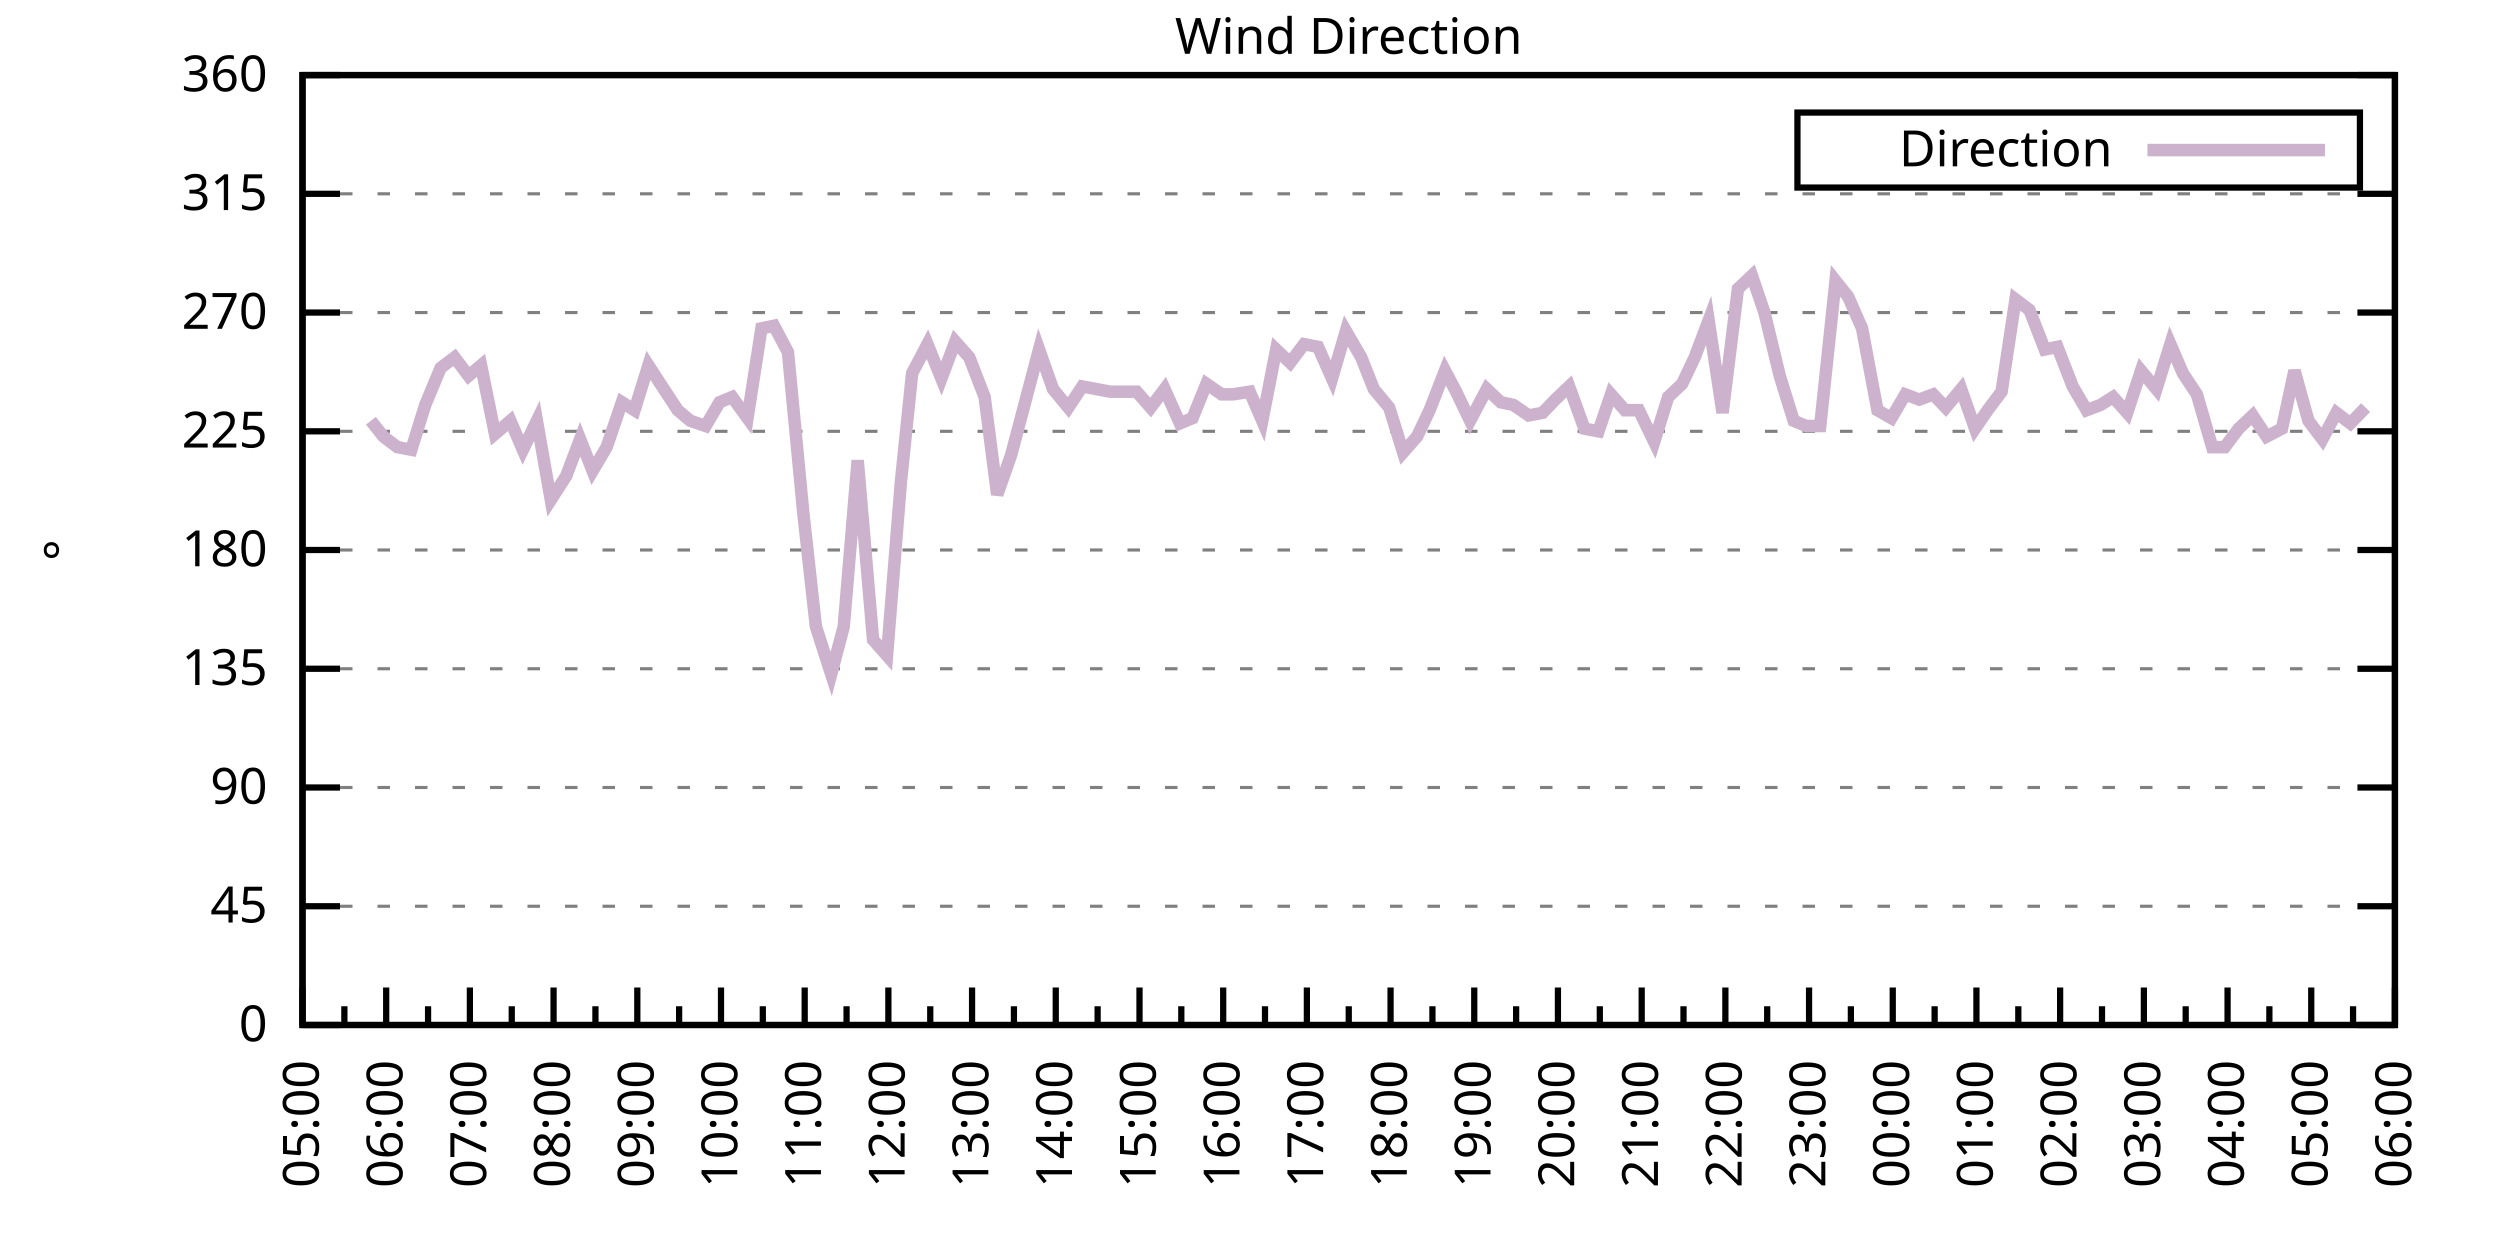
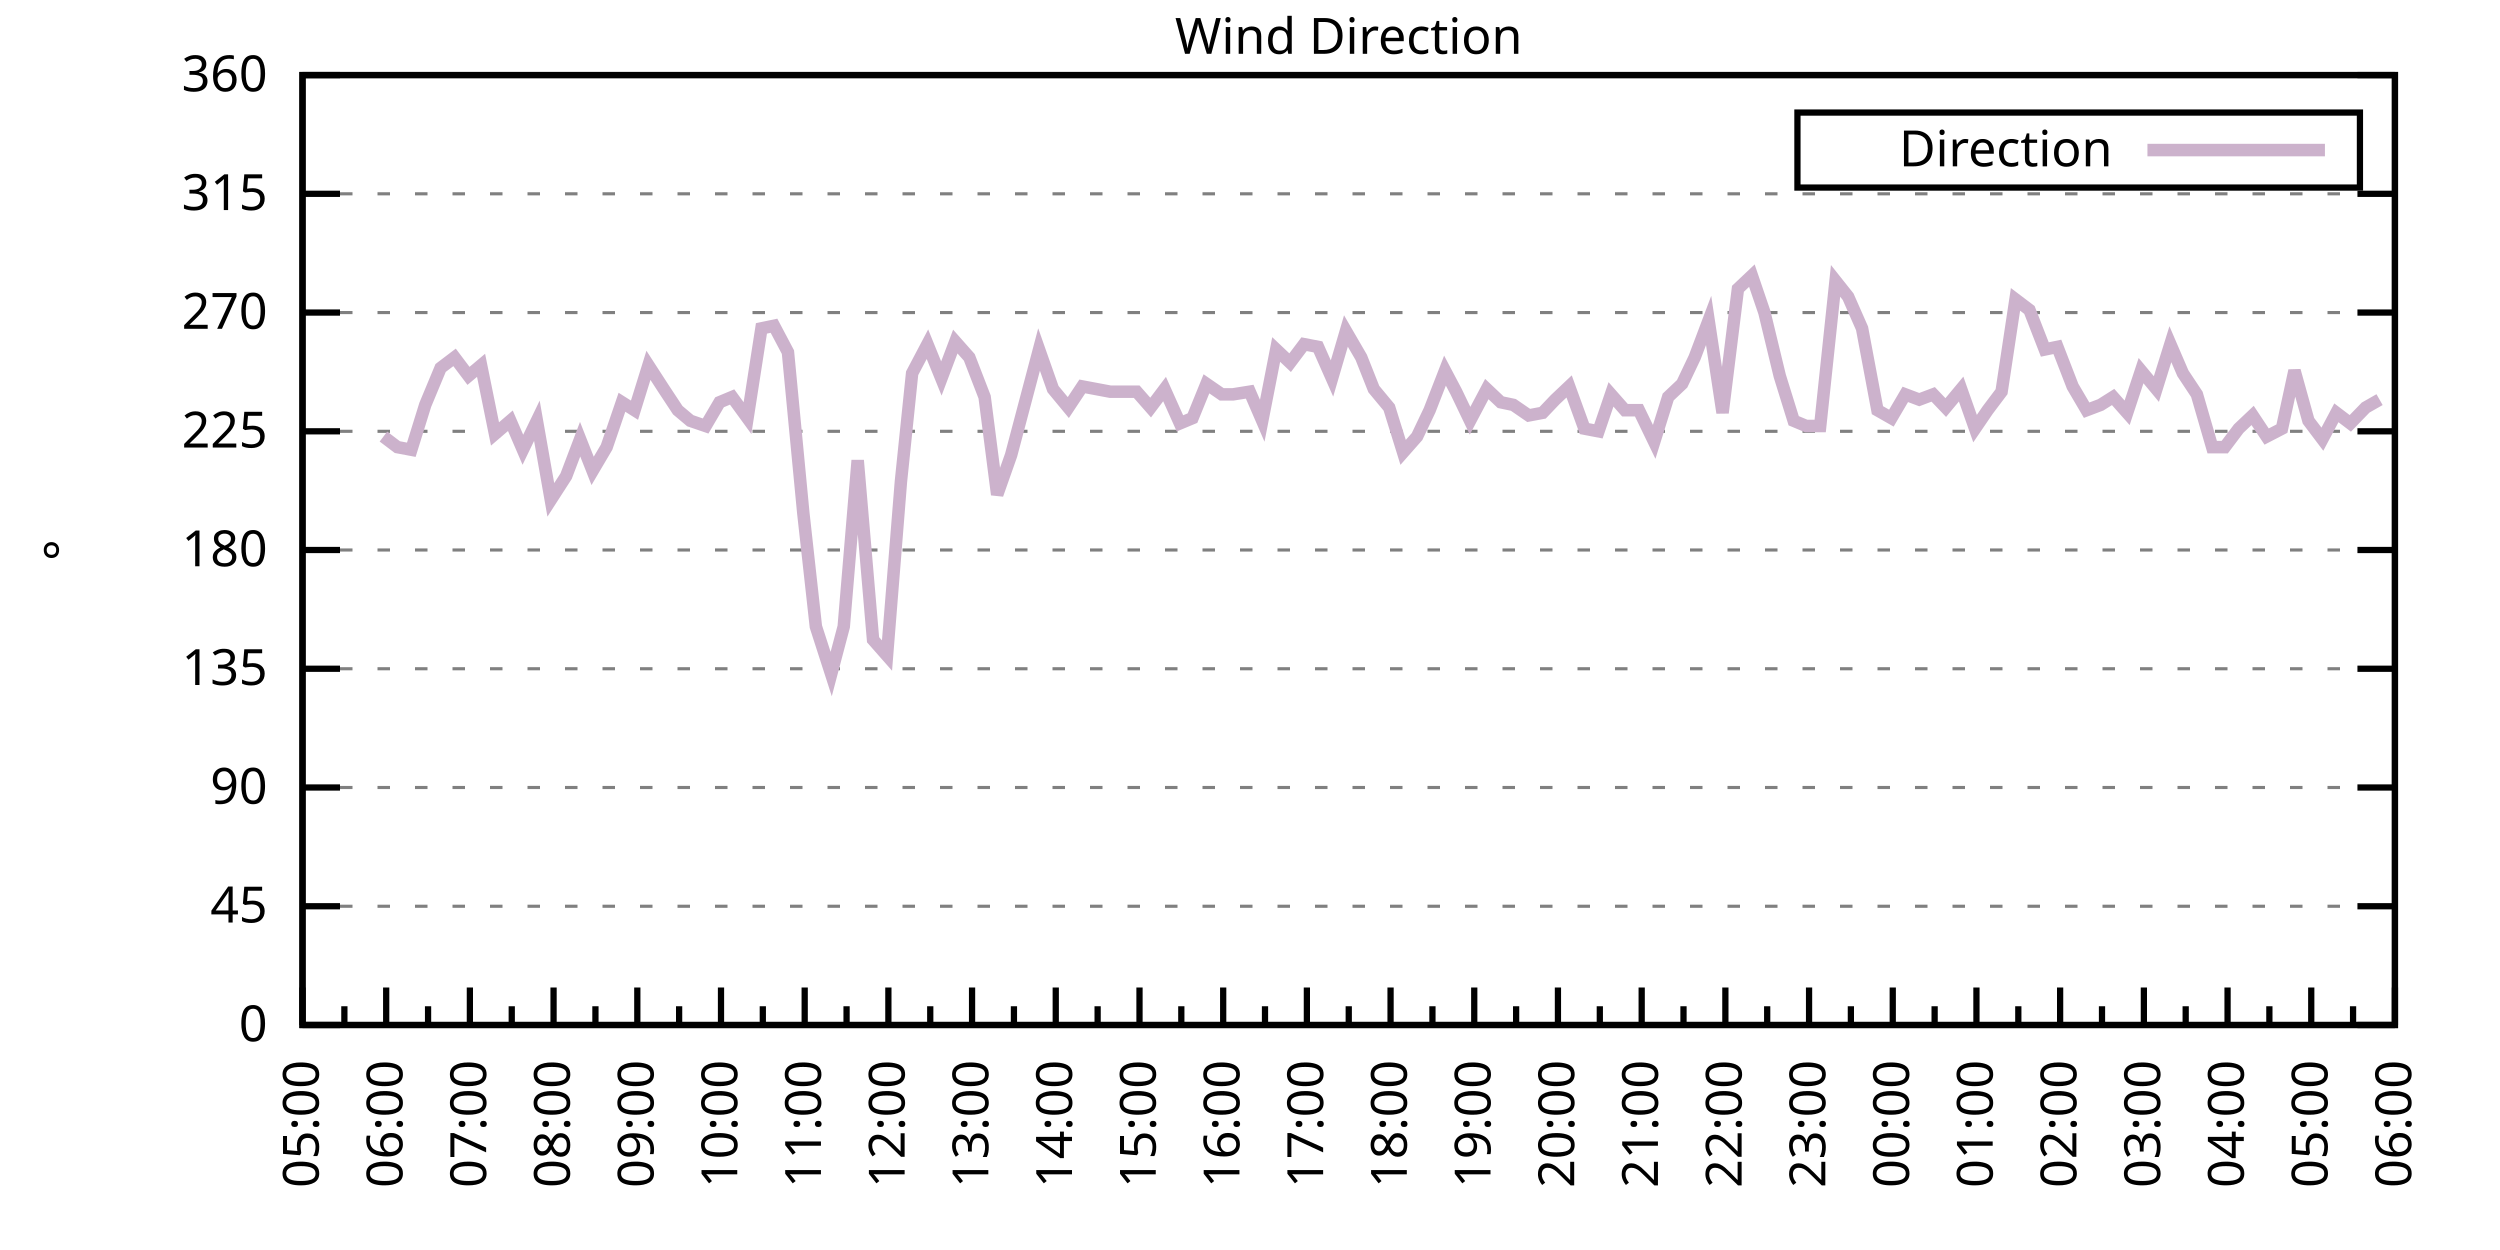
<svg xmlns="http://www.w3.org/2000/svg" xmlns:xlink="http://www.w3.org/1999/xlink" width="400" height="200" viewBox="0 0 400 200">
  <g id="gnuplot_canvas">
    <rect x="0" y="0" width="400" height="200" fill="none" />
    <defs>
      <circle id="gpDot" r="0.5" stroke-width="0.5" stroke="currentColor" />
      <path id="gpPt0" stroke-width="0.333" stroke="currentColor" d="M-1,0 h2 M0,-1 v2" />
      <path id="gpPt1" stroke-width="0.333" stroke="currentColor" d="M-1,-1 L1,1 M1,-1 L-1,1" />
      <path id="gpPt2" stroke-width="0.333" stroke="currentColor" d="M-1,0 L1,0 M0,-1 L0,1 M-1,-1 L1,1 M-1,1 L1,-1" />
      <rect id="gpPt3" stroke-width="0.333" stroke="currentColor" x="-1" y="-1" width="2" height="2" />
      <rect id="gpPt4" stroke-width="0.333" stroke="currentColor" fill="currentColor" x="-1" y="-1" width="2" height="2" />
      <circle id="gpPt5" stroke-width="0.333" stroke="currentColor" cx="0" cy="0" r="1" />
      <use xlink:href="#gpPt5" id="gpPt6" fill="currentColor" stroke="none" />
      <path id="gpPt7" stroke-width="0.333" stroke="currentColor" d="M0,-1.33 L-1.33,0.67 L1.33,0.67 z" />
      <use xlink:href="#gpPt7" id="gpPt8" fill="currentColor" stroke="none" />
      <use xlink:href="#gpPt7" id="gpPt9" stroke="currentColor" transform="rotate(180)" />
      <use xlink:href="#gpPt9" id="gpPt10" fill="currentColor" stroke="none" />
      <use xlink:href="#gpPt3" id="gpPt11" stroke="currentColor" transform="rotate(45)" />
      <use xlink:href="#gpPt11" id="gpPt12" fill="currentColor" stroke="none" />
      <path id="gpPt13" stroke-width="0.333" stroke="currentColor" d="M0,1.330 L1.265,0.411 L0.782,-1.067 L-0.782,-1.076 L-1.265,0.411 z" />
      <use xlink:href="#gpPt13" id="gpPt14" fill="currentColor" stroke="none" />
      <filter id="textbox" filterUnits="objectBoundingBox" x="0" y="0" height="1" width="1">
        <feFlood flood-color="white" flood-opacity="1" result="bgnd" />
        <feComposite in="SourceGraphic" in2="bgnd" operator="atop" />
      </filter>
      <filter id="greybox" filterUnits="objectBoundingBox" x="0" y="0" height="1" width="1">
        <feFlood flood-color="lightgrey" flood-opacity="1" result="grey" />
        <feComposite in="SourceGraphic" in2="grey" operator="atop" />
      </filter>
    </defs>
    <g fill="none" color="white" stroke="currentColor" stroke-width="1.00" stroke-linecap="butt" stroke-linejoin="miter">
</g>
    <g fill="none" color="black" stroke="currentColor" stroke-width="1.00" stroke-linecap="butt" stroke-linejoin="miter">
      <g stroke="none" shape-rendering="crispEdges">
        <polygon fill="rgb(255, 255, 255)" points="48.40,164.00 383.18,164.00 383.18,12.02 48.40,12.02 " />
      </g>
    </g>
    <g fill="none" color="black" stroke="currentColor" stroke-width="1.00" stroke-linecap="butt" stroke-linejoin="miter">
</g>
    <g fill="none" color="black" stroke="black" stroke-width="0.50" stroke-linecap="butt" stroke-linejoin="miter">
</g>
    <g fill="none" color="gray" stroke="currentColor" stroke-width="0.50" stroke-linecap="butt" stroke-linejoin="miter">
      <path stroke="gray" stroke-dasharray="2,4" class="gridline" d="M48.40,164.00 L383.19,164.00  " />
    </g>
    <g fill="none" color="gray" stroke="gray" stroke-width="1.00" stroke-linecap="butt" stroke-linejoin="miter">
</g>
    <g fill="none" color="black" stroke="currentColor" stroke-width="1.00" stroke-linecap="butt" stroke-linejoin="miter">
      <path stroke="black" d="M48.40,164.00 L54.40,164.00 M383.19,164.00 L377.19,164.00  " />
      <g transform="translate(42.80,166.60)" stroke="none" fill="black" font-family="Sans" font-size="8.00" text-anchor="end">
        <text>
          <tspan font-family="Sans"> 0</tspan>
        </text>
      </g>
    </g>
    <g fill="none" color="black" stroke="currentColor" stroke-width="1.00" stroke-linecap="butt" stroke-linejoin="miter">
</g>
    <g fill="none" color="black" stroke="black" stroke-width="0.50" stroke-linecap="butt" stroke-linejoin="miter">
</g>
    <g fill="none" color="gray" stroke="currentColor" stroke-width="0.50" stroke-linecap="butt" stroke-linejoin="miter">
      <path stroke="gray" stroke-dasharray="2,4" class="gridline" d="M48.40,145.00 L383.19,145.00  " />
    </g>
    <g fill="none" color="gray" stroke="gray" stroke-width="1.00" stroke-linecap="butt" stroke-linejoin="miter">
</g>
    <g fill="none" color="black" stroke="currentColor" stroke-width="1.00" stroke-linecap="butt" stroke-linejoin="miter">
      <path stroke="black" d="M48.40,145.00 L54.40,145.00 M383.19,145.00 L377.19,145.00  " />
      <g transform="translate(42.80,147.60)" stroke="none" fill="black" font-family="Sans" font-size="8.00" text-anchor="end">
        <text>
          <tspan font-family="Sans"> 45</tspan>
        </text>
      </g>
    </g>
    <g fill="none" color="black" stroke="currentColor" stroke-width="1.00" stroke-linecap="butt" stroke-linejoin="miter">
</g>
    <g fill="none" color="black" stroke="black" stroke-width="0.50" stroke-linecap="butt" stroke-linejoin="miter">
</g>
    <g fill="none" color="gray" stroke="currentColor" stroke-width="0.50" stroke-linecap="butt" stroke-linejoin="miter">
      <path stroke="gray" stroke-dasharray="2,4" class="gridline" d="M48.40,126.00 L383.19,126.00  " />
    </g>
    <g fill="none" color="gray" stroke="gray" stroke-width="1.00" stroke-linecap="butt" stroke-linejoin="miter">
</g>
    <g fill="none" color="black" stroke="currentColor" stroke-width="1.00" stroke-linecap="butt" stroke-linejoin="miter">
      <path stroke="black" d="M48.40,126.00 L54.40,126.00 M383.19,126.00 L377.19,126.00  " />
      <g transform="translate(42.80,128.60)" stroke="none" fill="black" font-family="Sans" font-size="8.00" text-anchor="end">
        <text>
          <tspan font-family="Sans"> 90</tspan>
        </text>
      </g>
    </g>
    <g fill="none" color="black" stroke="currentColor" stroke-width="1.00" stroke-linecap="butt" stroke-linejoin="miter">
</g>
    <g fill="none" color="black" stroke="black" stroke-width="0.50" stroke-linecap="butt" stroke-linejoin="miter">
</g>
    <g fill="none" color="gray" stroke="currentColor" stroke-width="0.50" stroke-linecap="butt" stroke-linejoin="miter">
      <path stroke="gray" stroke-dasharray="2,4" class="gridline" d="M48.40,107.00 L383.19,107.00  " />
    </g>
    <g fill="none" color="gray" stroke="gray" stroke-width="1.00" stroke-linecap="butt" stroke-linejoin="miter">
</g>
    <g fill="none" color="black" stroke="currentColor" stroke-width="1.00" stroke-linecap="butt" stroke-linejoin="miter">
      <path stroke="black" d="M48.40,107.00 L54.40,107.00 M383.19,107.00 L377.19,107.00  " />
      <g transform="translate(42.80,109.60)" stroke="none" fill="black" font-family="Sans" font-size="8.00" text-anchor="end">
        <text>
          <tspan font-family="Sans"> 135</tspan>
        </text>
      </g>
    </g>
    <g fill="none" color="black" stroke="currentColor" stroke-width="1.00" stroke-linecap="butt" stroke-linejoin="miter">
</g>
    <g fill="none" color="black" stroke="black" stroke-width="0.50" stroke-linecap="butt" stroke-linejoin="miter">
</g>
    <g fill="none" color="gray" stroke="currentColor" stroke-width="0.50" stroke-linecap="butt" stroke-linejoin="miter">
      <path stroke="gray" stroke-dasharray="2,4" class="gridline" d="M48.40,88.00 L383.19,88.00  " />
    </g>
    <g fill="none" color="gray" stroke="gray" stroke-width="1.00" stroke-linecap="butt" stroke-linejoin="miter">
</g>
    <g fill="none" color="black" stroke="currentColor" stroke-width="1.00" stroke-linecap="butt" stroke-linejoin="miter">
      <path stroke="black" d="M48.40,88.00 L54.40,88.00 M383.19,88.00 L377.19,88.00  " />
      <g transform="translate(42.80,90.60)" stroke="none" fill="black" font-family="Sans" font-size="8.00" text-anchor="end">
        <text>
          <tspan font-family="Sans"> 180</tspan>
        </text>
      </g>
    </g>
    <g fill="none" color="black" stroke="currentColor" stroke-width="1.00" stroke-linecap="butt" stroke-linejoin="miter">
</g>
    <g fill="none" color="black" stroke="black" stroke-width="0.50" stroke-linecap="butt" stroke-linejoin="miter">
</g>
    <g fill="none" color="gray" stroke="currentColor" stroke-width="0.50" stroke-linecap="butt" stroke-linejoin="miter">
      <path stroke="gray" stroke-dasharray="2,4" class="gridline" d="M48.40,69.01 L383.19,69.01  " />
    </g>
    <g fill="none" color="gray" stroke="gray" stroke-width="1.00" stroke-linecap="butt" stroke-linejoin="miter">
</g>
    <g fill="none" color="black" stroke="currentColor" stroke-width="1.00" stroke-linecap="butt" stroke-linejoin="miter">
      <path stroke="black" d="M48.40,69.01 L54.40,69.01 M383.19,69.01 L377.19,69.01  " />
      <g transform="translate(42.80,71.61)" stroke="none" fill="black" font-family="Sans" font-size="8.00" text-anchor="end">
        <text>
          <tspan font-family="Sans"> 225</tspan>
        </text>
      </g>
    </g>
    <g fill="none" color="black" stroke="currentColor" stroke-width="1.00" stroke-linecap="butt" stroke-linejoin="miter">
</g>
    <g fill="none" color="black" stroke="black" stroke-width="0.50" stroke-linecap="butt" stroke-linejoin="miter">
</g>
    <g fill="none" color="gray" stroke="currentColor" stroke-width="0.50" stroke-linecap="butt" stroke-linejoin="miter">
      <path stroke="gray" stroke-dasharray="2,4" class="gridline" d="M48.40,50.01 L383.19,50.01  " />
    </g>
    <g fill="none" color="gray" stroke="gray" stroke-width="1.00" stroke-linecap="butt" stroke-linejoin="miter">
</g>
    <g fill="none" color="black" stroke="currentColor" stroke-width="1.00" stroke-linecap="butt" stroke-linejoin="miter">
      <path stroke="black" d="M48.40,50.01 L54.40,50.01 M383.19,50.01 L377.19,50.01  " />
      <g transform="translate(42.80,52.61)" stroke="none" fill="black" font-family="Sans" font-size="8.00" text-anchor="end">
        <text>
          <tspan font-family="Sans"> 270</tspan>
        </text>
      </g>
    </g>
    <g fill="none" color="black" stroke="currentColor" stroke-width="1.00" stroke-linecap="butt" stroke-linejoin="miter">
</g>
    <g fill="none" color="black" stroke="black" stroke-width="0.50" stroke-linecap="butt" stroke-linejoin="miter">
</g>
    <g fill="none" color="gray" stroke="currentColor" stroke-width="0.50" stroke-linecap="butt" stroke-linejoin="miter">
      <path stroke="gray" stroke-dasharray="2,4" class="gridline" d="M48.40,31.01 L383.19,31.01  " />
    </g>
    <g fill="none" color="gray" stroke="gray" stroke-width="1.00" stroke-linecap="butt" stroke-linejoin="miter">
</g>
    <g fill="none" color="black" stroke="currentColor" stroke-width="1.00" stroke-linecap="butt" stroke-linejoin="miter">
      <path stroke="black" d="M48.40,31.01 L54.40,31.01 M383.19,31.01 L377.19,31.01  " />
      <g transform="translate(42.80,33.61)" stroke="none" fill="black" font-family="Sans" font-size="8.00" text-anchor="end">
        <text>
          <tspan font-family="Sans"> 315</tspan>
        </text>
      </g>
    </g>
    <g fill="none" color="black" stroke="currentColor" stroke-width="1.00" stroke-linecap="butt" stroke-linejoin="miter">
</g>
    <g fill="none" color="black" stroke="black" stroke-width="0.50" stroke-linecap="butt" stroke-linejoin="miter">
</g>
    <g fill="none" color="gray" stroke="currentColor" stroke-width="0.50" stroke-linecap="butt" stroke-linejoin="miter">
      <path stroke="gray" stroke-dasharray="2,4" class="gridline" d="M48.40,12.01 L383.19,12.01  " />
    </g>
    <g fill="none" color="gray" stroke="gray" stroke-width="1.00" stroke-linecap="butt" stroke-linejoin="miter">
</g>
    <g fill="none" color="black" stroke="currentColor" stroke-width="1.00" stroke-linecap="butt" stroke-linejoin="miter">
      <path stroke="black" d="M48.40,12.01 L54.40,12.01 M383.19,12.01 L377.19,12.01  " />
      <g transform="translate(42.80,14.61)" stroke="none" fill="black" font-family="Sans" font-size="8.00" text-anchor="end">
        <text>
          <tspan font-family="Sans"> 360</tspan>
        </text>
      </g>
    </g>
    <g fill="none" color="black" stroke="currentColor" stroke-width="1.00" stroke-linecap="butt" stroke-linejoin="miter">
      <path stroke="black" d="M48.40,164.00 L48.40,158.00  " />
      <g transform="translate(51.00,169.60) rotate(270)" stroke="none" fill="black" font-family="Sans" font-size="8.00" text-anchor="end">
        <text>
          <tspan font-family="Sans">05:00</tspan>
        </text>
      </g>
    </g>
    <g fill="none" color="black" stroke="currentColor" stroke-width="1.00" stroke-linecap="butt" stroke-linejoin="miter">
      <path stroke="black" d="M55.10,164.00 L55.10,161.00 M61.79,164.00 L61.79,158.00  " />
      <g transform="translate(64.39,169.60) rotate(270)" stroke="none" fill="black" font-family="Sans" font-size="8.00" text-anchor="end">
        <text>
          <tspan font-family="Sans">06:00</tspan>
        </text>
      </g>
    </g>
    <g fill="none" color="black" stroke="currentColor" stroke-width="1.00" stroke-linecap="butt" stroke-linejoin="miter">
      <path stroke="black" d="M68.49,164.00 L68.49,161.00 M75.18,164.00 L75.18,158.00  " />
      <g transform="translate(77.78,169.60) rotate(270)" stroke="none" fill="black" font-family="Sans" font-size="8.00" text-anchor="end">
        <text>
          <tspan font-family="Sans">07:00</tspan>
        </text>
      </g>
    </g>
    <g fill="none" color="black" stroke="currentColor" stroke-width="1.00" stroke-linecap="butt" stroke-linejoin="miter">
      <path stroke="black" d="M81.88,164.00 L81.88,161.00 M88.57,164.00 L88.57,158.00  " />
      <g transform="translate(91.17,169.60) rotate(270)" stroke="none" fill="black" font-family="Sans" font-size="8.00" text-anchor="end">
        <text>
          <tspan font-family="Sans">08:00</tspan>
        </text>
      </g>
    </g>
    <g fill="none" color="black" stroke="currentColor" stroke-width="1.00" stroke-linecap="butt" stroke-linejoin="miter">
      <path stroke="black" d="M95.27,164.00 L95.27,161.00 M101.97,164.00 L101.97,158.00  " />
      <g transform="translate(104.57,169.60) rotate(270)" stroke="none" fill="black" font-family="Sans" font-size="8.00" text-anchor="end">
        <text>
          <tspan font-family="Sans">09:00</tspan>
        </text>
      </g>
    </g>
    <g fill="none" color="black" stroke="currentColor" stroke-width="1.00" stroke-linecap="butt" stroke-linejoin="miter">
      <path stroke="black" d="M108.66,164.00 L108.66,161.00 M115.36,164.00 L115.36,158.00  " />
      <g transform="translate(117.96,169.60) rotate(270)" stroke="none" fill="black" font-family="Sans" font-size="8.00" text-anchor="end">
        <text>
          <tspan font-family="Sans">10:00</tspan>
        </text>
      </g>
    </g>
    <g fill="none" color="black" stroke="currentColor" stroke-width="1.00" stroke-linecap="butt" stroke-linejoin="miter">
      <path stroke="black" d="M122.05,164.00 L122.05,161.00 M128.75,164.00 L128.75,158.00  " />
      <g transform="translate(131.35,169.60) rotate(270)" stroke="none" fill="black" font-family="Sans" font-size="8.00" text-anchor="end">
        <text>
          <tspan font-family="Sans">11:00</tspan>
        </text>
      </g>
    </g>
    <g fill="none" color="black" stroke="currentColor" stroke-width="1.00" stroke-linecap="butt" stroke-linejoin="miter">
      <path stroke="black" d="M135.45,164.00 L135.45,161.00 M142.14,164.00 L142.14,158.00  " />
      <g transform="translate(144.74,169.60) rotate(270)" stroke="none" fill="black" font-family="Sans" font-size="8.00" text-anchor="end">
        <text>
          <tspan font-family="Sans">12:00</tspan>
        </text>
      </g>
    </g>
    <g fill="none" color="black" stroke="currentColor" stroke-width="1.00" stroke-linecap="butt" stroke-linejoin="miter">
      <path stroke="black" d="M148.84,164.00 L148.84,161.00 M155.53,164.00 L155.53,158.00  " />
      <g transform="translate(158.13,169.60) rotate(270)" stroke="none" fill="black" font-family="Sans" font-size="8.00" text-anchor="end">
        <text>
          <tspan font-family="Sans">13:00</tspan>
        </text>
      </g>
    </g>
    <g fill="none" color="black" stroke="currentColor" stroke-width="1.00" stroke-linecap="butt" stroke-linejoin="miter">
      <path stroke="black" d="M162.23,164.00 L162.23,161.00 M168.92,164.00 L168.92,158.00  " />
      <g transform="translate(171.52,169.60) rotate(270)" stroke="none" fill="black" font-family="Sans" font-size="8.00" text-anchor="end">
        <text>
          <tspan font-family="Sans">14:00</tspan>
        </text>
      </g>
    </g>
    <g fill="none" color="black" stroke="currentColor" stroke-width="1.00" stroke-linecap="butt" stroke-linejoin="miter">
      <path stroke="black" d="M175.62,164.00 L175.62,161.00 M182.32,164.00 L182.32,158.00  " />
      <g transform="translate(184.92,169.60) rotate(270)" stroke="none" fill="black" font-family="Sans" font-size="8.00" text-anchor="end">
        <text>
          <tspan font-family="Sans">15:00</tspan>
        </text>
      </g>
    </g>
    <g fill="none" color="black" stroke="currentColor" stroke-width="1.00" stroke-linecap="butt" stroke-linejoin="miter">
      <path stroke="black" d="M189.01,164.00 L189.01,161.00 M195.71,164.00 L195.71,158.00  " />
      <g transform="translate(198.31,169.60) rotate(270)" stroke="none" fill="black" font-family="Sans" font-size="8.00" text-anchor="end">
        <text>
          <tspan font-family="Sans">16:00</tspan>
        </text>
      </g>
    </g>
    <g fill="none" color="black" stroke="currentColor" stroke-width="1.00" stroke-linecap="butt" stroke-linejoin="miter">
      <path stroke="black" d="M202.40,164.00 L202.40,161.00 M209.10,164.00 L209.10,158.00  " />
      <g transform="translate(211.70,169.60) rotate(270)" stroke="none" fill="black" font-family="Sans" font-size="8.00" text-anchor="end">
        <text>
          <tspan font-family="Sans">17:00</tspan>
        </text>
      </g>
    </g>
    <g fill="none" color="black" stroke="currentColor" stroke-width="1.00" stroke-linecap="butt" stroke-linejoin="miter">
      <path stroke="black" d="M215.80,164.00 L215.80,161.00 M222.49,164.00 L222.49,158.00  " />
      <g transform="translate(225.09,169.60) rotate(270)" stroke="none" fill="black" font-family="Sans" font-size="8.00" text-anchor="end">
        <text>
          <tspan font-family="Sans">18:00</tspan>
        </text>
      </g>
    </g>
    <g fill="none" color="black" stroke="currentColor" stroke-width="1.00" stroke-linecap="butt" stroke-linejoin="miter">
      <path stroke="black" d="M229.19,164.00 L229.19,161.00 M235.88,164.00 L235.88,158.00  " />
      <g transform="translate(238.48,169.60) rotate(270)" stroke="none" fill="black" font-family="Sans" font-size="8.00" text-anchor="end">
        <text>
          <tspan font-family="Sans">19:00</tspan>
        </text>
      </g>
    </g>
    <g fill="none" color="black" stroke="currentColor" stroke-width="1.00" stroke-linecap="butt" stroke-linejoin="miter">
      <path stroke="black" d="M242.58,164.00 L242.58,161.00 M249.27,164.00 L249.27,158.00  " />
      <g transform="translate(251.87,169.60) rotate(270)" stroke="none" fill="black" font-family="Sans" font-size="8.00" text-anchor="end">
        <text>
          <tspan font-family="Sans">20:00</tspan>
        </text>
      </g>
    </g>
    <g fill="none" color="black" stroke="currentColor" stroke-width="1.00" stroke-linecap="butt" stroke-linejoin="miter">
      <path stroke="black" d="M255.97,164.00 L255.97,161.00 M262.67,164.00 L262.67,158.00  " />
      <g transform="translate(265.27,169.60) rotate(270)" stroke="none" fill="black" font-family="Sans" font-size="8.00" text-anchor="end">
        <text>
          <tspan font-family="Sans">21:00</tspan>
        </text>
      </g>
    </g>
    <g fill="none" color="black" stroke="currentColor" stroke-width="1.00" stroke-linecap="butt" stroke-linejoin="miter">
      <path stroke="black" d="M269.36,164.00 L269.36,161.00 M276.06,164.00 L276.06,158.00  " />
      <g transform="translate(278.66,169.60) rotate(270)" stroke="none" fill="black" font-family="Sans" font-size="8.00" text-anchor="end">
        <text>
          <tspan font-family="Sans">22:00</tspan>
        </text>
      </g>
    </g>
    <g fill="none" color="black" stroke="currentColor" stroke-width="1.00" stroke-linecap="butt" stroke-linejoin="miter">
      <path stroke="black" d="M282.75,164.00 L282.75,161.00 M289.45,164.00 L289.45,158.00  " />
      <g transform="translate(292.05,169.60) rotate(270)" stroke="none" fill="black" font-family="Sans" font-size="8.00" text-anchor="end">
        <text>
          <tspan font-family="Sans">23:00</tspan>
        </text>
      </g>
    </g>
    <g fill="none" color="black" stroke="currentColor" stroke-width="1.00" stroke-linecap="butt" stroke-linejoin="miter">
      <path stroke="black" d="M296.14,164.00 L296.14,161.00 M302.84,164.00 L302.84,158.00  " />
      <g transform="translate(305.44,169.60) rotate(270)" stroke="none" fill="black" font-family="Sans" font-size="8.00" text-anchor="end">
        <text>
          <tspan font-family="Sans">00:00</tspan>
        </text>
      </g>
    </g>
    <g fill="none" color="black" stroke="currentColor" stroke-width="1.00" stroke-linecap="butt" stroke-linejoin="miter">
      <path stroke="black" d="M309.54,164.00 L309.54,161.00 M316.23,164.00 L316.23,158.00  " />
      <g transform="translate(318.83,169.60) rotate(270)" stroke="none" fill="black" font-family="Sans" font-size="8.00" text-anchor="end">
        <text>
          <tspan font-family="Sans">01:00</tspan>
        </text>
      </g>
    </g>
    <g fill="none" color="black" stroke="currentColor" stroke-width="1.00" stroke-linecap="butt" stroke-linejoin="miter">
      <path stroke="black" d="M322.93,164.00 L322.93,161.00 M329.62,164.00 L329.62,158.00  " />
      <g transform="translate(332.22,169.60) rotate(270)" stroke="none" fill="black" font-family="Sans" font-size="8.00" text-anchor="end">
        <text>
          <tspan font-family="Sans">02:00</tspan>
        </text>
      </g>
    </g>
    <g fill="none" color="black" stroke="currentColor" stroke-width="1.00" stroke-linecap="butt" stroke-linejoin="miter">
      <path stroke="black" d="M336.32,164.00 L336.32,161.00 M343.02,164.00 L343.02,158.00  " />
      <g transform="translate(345.62,169.60) rotate(270)" stroke="none" fill="black" font-family="Sans" font-size="8.00" text-anchor="end">
        <text>
          <tspan font-family="Sans">03:00</tspan>
        </text>
      </g>
    </g>
    <g fill="none" color="black" stroke="currentColor" stroke-width="1.00" stroke-linecap="butt" stroke-linejoin="miter">
      <path stroke="black" d="M349.71,164.00 L349.71,161.00 M356.41,164.00 L356.41,158.00  " />
      <g transform="translate(359.01,169.60) rotate(270)" stroke="none" fill="black" font-family="Sans" font-size="8.00" text-anchor="end">
        <text>
          <tspan font-family="Sans">04:00</tspan>
        </text>
      </g>
    </g>
    <g fill="none" color="black" stroke="currentColor" stroke-width="1.00" stroke-linecap="butt" stroke-linejoin="miter">
      <path stroke="black" d="M363.10,164.00 L363.10,161.00 M369.80,164.00 L369.80,158.00  " />
      <g transform="translate(372.40,169.60) rotate(270)" stroke="none" fill="black" font-family="Sans" font-size="8.00" text-anchor="end">
        <text>
          <tspan font-family="Sans">05:00</tspan>
        </text>
      </g>
    </g>
    <g fill="none" color="black" stroke="currentColor" stroke-width="1.00" stroke-linecap="butt" stroke-linejoin="miter">
      <path stroke="black" d="M376.49,164.00 L376.49,161.00 M383.19,164.00 L383.19,158.00  " />
      <g transform="translate(385.79,169.60) rotate(270)" stroke="none" fill="black" font-family="Sans" font-size="8.00" text-anchor="end">
        <text>
          <tspan font-family="Sans">06:00</tspan>
        </text>
      </g>
    </g>
    <g fill="none" color="black" stroke="currentColor" stroke-width="1.00" stroke-linecap="butt" stroke-linejoin="miter">
</g>
    <g fill="none" color="black" stroke="currentColor" stroke-width="1.00" stroke-linecap="butt" stroke-linejoin="miter">
      <path stroke="black" d="M48.40,12.01 L48.40,164.00 L383.19,164.00 L383.19,12.01 L48.40,12.01 Z  " />
    </g>
    <g fill="none" color="black" stroke="currentColor" stroke-width="1.00" stroke-linecap="butt" stroke-linejoin="miter">
      <g transform="translate(12.80,88.01) rotate(270)" stroke="none" fill="black" font-family="Sans" font-size="8.00" text-anchor="middle">
        <text>
          <tspan font-family="Sans">°</tspan>
        </text>
      </g>
    </g>
    <g fill="none" color="black" stroke="currentColor" stroke-width="1.00" stroke-linecap="butt" stroke-linejoin="miter">
</g>
    <g fill="none" color="black" stroke="currentColor" stroke-width="1.00" stroke-linecap="butt" stroke-linejoin="miter">
      <path stroke="black" d="M287.59,30.01 L287.59,18.01 L377.59,18.01 L377.59,30.01 L287.59,30.01 Z  " />
    </g>
    <g id="Wind_direction_plot_1">
      <g fill="none" color="white" stroke="black" stroke-width="2.00" stroke-linecap="butt" stroke-linejoin="miter">
</g>
      <g fill="none" color="black" stroke="currentColor" stroke-width="2.00" stroke-linecap="butt" stroke-linejoin="miter">
        <g transform="translate(337.99,26.61)" stroke="none" fill="black" font-family="Sans" font-size="8.00" text-anchor="end">
          <text>
            <tspan font-family="Sans">Direction</tspan>
          </text>
        </g>
      </g>
      <g fill="none" color="black" stroke="currentColor" stroke-width="2.00" stroke-linecap="butt" stroke-linejoin="miter">
-         <path stroke="rgb(204, 178, 204)" d="M343.59,24.01 L371.99,24.01 M59.34,67.32 L61.35,69.85 L63.58,71.54 L65.81,71.96 L68.04,64.78 L70.50,58.87   L72.73,57.18 L74.96,60.14 L76.97,58.45 L79.20,69.43 L81.66,67.32 L83.66,71.96 L85.90,67.32 L88.13,79.98   L90.58,76.18 L92.82,70.27 L94.82,75.34 L97.06,71.54 L99.51,64.36 L101.52,65.63 L103.75,58.45 L106.21,62.25   L108.44,65.63 L110.45,67.32 L112.90,68.16 L115.13,64.36 L117.14,63.52 L119.60,66.90 L121.83,52.54 L123.84,52.12   L126.07,56.34 L128.53,82.09 L130.54,100.25 L132.99,107.85 L135.00,100.25 L137.23,73.65 L139.69,102.36 L141.92,104.89   L144.15,77.03 L145.94,59.72 L148.39,55.07 L150.62,60.56 L152.85,54.65 L155.09,57.18 L157.54,63.52 L159.55,79.14   L161.78,72.81 L164.24,63.52 L166.25,55.92 L168.48,62.25 L170.93,65.21 L173.17,61.83 L175.40,62.25 L177.63,62.67   L179.64,62.67 L181.87,62.67 L184.10,65.21 L186.33,62.25 L188.79,67.74 L190.80,66.90 L193.03,61.41 L195.48,63.10   L197.27,63.10 L199.95,62.67 L201.96,67.32 L204.19,55.92 L206.42,58.03 L208.65,55.07 L210.88,55.50 L213.12,60.56   L215.35,52.96 L217.80,57.18 L219.81,62.25 L222.27,65.21 L224.50,72.38 L226.73,69.85 L228.74,65.63 L231.20,59.30   L232.98,62.67 L235.21,67.32 L237.89,62.25 L240.12,64.36 L242.13,64.78 L244.59,66.47 L246.82,66.05 L248.83,63.94   L251.06,61.83 L253.51,68.58 L255.75,69.01 L257.76,63.10 L259.99,65.63 L262.22,65.63 L264.67,70.70 L266.91,63.52   L269.14,61.41 L271.15,57.18 L273.38,51.27 L275.61,66.05 L278.07,46.21 L280.30,44.10 L282.31,50.01 L284.76,60.14   L286.99,67.32 L289.00,68.16 L291.23,68.16 L293.69,44.94 L295.70,47.47 L297.93,52.54 L300.39,65.63 L302.62,66.90   L304.85,63.10 L307.08,63.94 L309.31,63.10 L311.32,65.21 L313.78,62.25 L316.01,68.58 L318.02,65.63 L320.25,62.67   L322.48,47.90 L324.71,49.59 L327.17,55.92 L329.18,55.50 L331.63,61.83 L333.86,65.63 L336.10,64.78 L338.10,63.52   L340.34,66.05 L342.57,59.30 L345.02,62.25 L347.26,55.07 L349.26,59.72 L351.50,63.10 L353.95,71.54 L355.96,71.54   L358.19,68.58 L360.42,66.47 L362.66,69.85 L365.11,68.58 L367.12,59.30 L369.35,67.32 L371.58,70.27 L373.82,66.05   L376.05,67.74 L378.50,65.21  " />
+         <path stroke="rgb(204, 178, 204)" d="M343.59,24.01 L371.99,24.01 M61.35,69.85 L63.58,71.54 L65.81,71.96 L68.04,64.78 L70.50,58.87 L72.73,57.18   L74.96,60.14 L76.97,58.45 L79.20,69.43 L81.66,67.32 L83.66,71.96 L85.90,67.32 L88.13,79.98 L90.58,76.18   L92.82,70.27 L94.82,75.34 L97.06,71.54 L99.51,64.36 L101.52,65.63 L103.75,58.45 L106.21,62.25 L108.44,65.63   L110.45,67.32 L112.90,68.16 L115.13,64.36 L117.14,63.52 L119.60,66.90 L121.83,52.54 L123.84,52.12 L126.07,56.34   L128.53,82.09 L130.54,100.25 L132.99,107.85 L135.00,100.25 L137.23,73.65 L139.69,102.36 L141.92,104.89 L144.15,77.03   L145.94,59.72 L148.39,55.07 L150.62,60.56 L152.85,54.65 L155.09,57.18 L157.54,63.52 L159.55,79.14 L161.78,72.81   L164.24,63.52 L166.25,55.92 L168.48,62.25 L170.93,65.21 L173.17,61.83 L175.40,62.25 L177.63,62.67 L179.64,62.67   L181.87,62.67 L184.10,65.21 L186.33,62.25 L188.79,67.74 L190.80,66.90 L193.03,61.41 L195.48,63.10 L197.27,63.10   L199.95,62.67 L201.96,67.32 L204.19,55.92 L206.42,58.03 L208.65,55.07 L210.88,55.50 L213.12,60.56 L215.35,52.96   L217.80,57.18 L219.81,62.25 L222.27,65.21 L224.50,72.38 L226.73,69.85 L228.74,65.63 L231.20,59.30 L232.98,62.67   L235.21,67.32 L237.89,62.25 L240.12,64.36 L242.13,64.78 L244.59,66.47 L246.82,66.05 L248.83,63.94 L251.06,61.83   L253.51,68.58 L255.75,69.01 L257.76,63.10 L259.99,65.63 L262.22,65.63 L264.67,70.70 L266.91,63.52 L269.14,61.41   L271.15,57.18 L273.38,51.27 L275.61,66.05 L278.07,46.21 L280.30,44.10 L282.31,50.01 L284.76,60.14 L286.99,67.32   L289.00,68.16 L291.23,68.16 L293.69,44.94 L295.70,47.47 L297.93,52.54 L300.39,65.63 L302.62,66.90 L304.85,63.10   L307.08,63.94 L309.31,63.10 L311.32,65.21 L313.78,62.25 L316.01,68.58 L318.02,65.63 L320.25,62.67 L322.48,47.90   L324.71,49.59 L327.17,55.92 L329.18,55.50 L331.63,61.83 L333.86,65.63 L336.10,64.78 L338.10,63.52 L340.34,66.05   L342.57,59.30 L345.02,62.25 L347.26,55.07 L349.26,59.72 L351.50,63.10 L353.95,71.54 L355.96,71.54 L358.19,68.58   L360.42,66.47 L362.66,69.85 L365.11,68.58 L367.12,59.30 L369.35,67.32 L371.58,70.27 L373.82,66.05 L376.05,67.74   L378.50,65.21 L380.73,63.94  " />
      </g>
    </g>
    <g fill="none" color="black" stroke="currentColor" stroke-width="2.00" stroke-linecap="butt" stroke-linejoin="miter">
</g>
    <g fill="none" color="black" stroke="black" stroke-width="1.00" stroke-linecap="butt" stroke-linejoin="miter">
</g>
    <g fill="none" color="black" stroke="currentColor" stroke-width="1.00" stroke-linecap="butt" stroke-linejoin="miter">
      <path stroke="black" d="M48.40,12.01 L48.40,164.00 L383.19,164.00 L383.19,12.01 L48.40,12.01 Z  " />
    </g>
    <g fill="none" color="black" stroke="currentColor" stroke-width="1.00" stroke-linecap="butt" stroke-linejoin="miter">
      <g transform="translate(215.79,8.61)" stroke="none" fill="black" font-family="Sans" font-size="8.00" text-anchor="middle">
        <text>
          <tspan font-family="Sans">Wind Direction</tspan>
        </text>
      </g>
    </g>
    <g fill="none" color="black" stroke="currentColor" stroke-width="1.00" stroke-linecap="butt" stroke-linejoin="miter">
</g>
  </g>
</svg>
